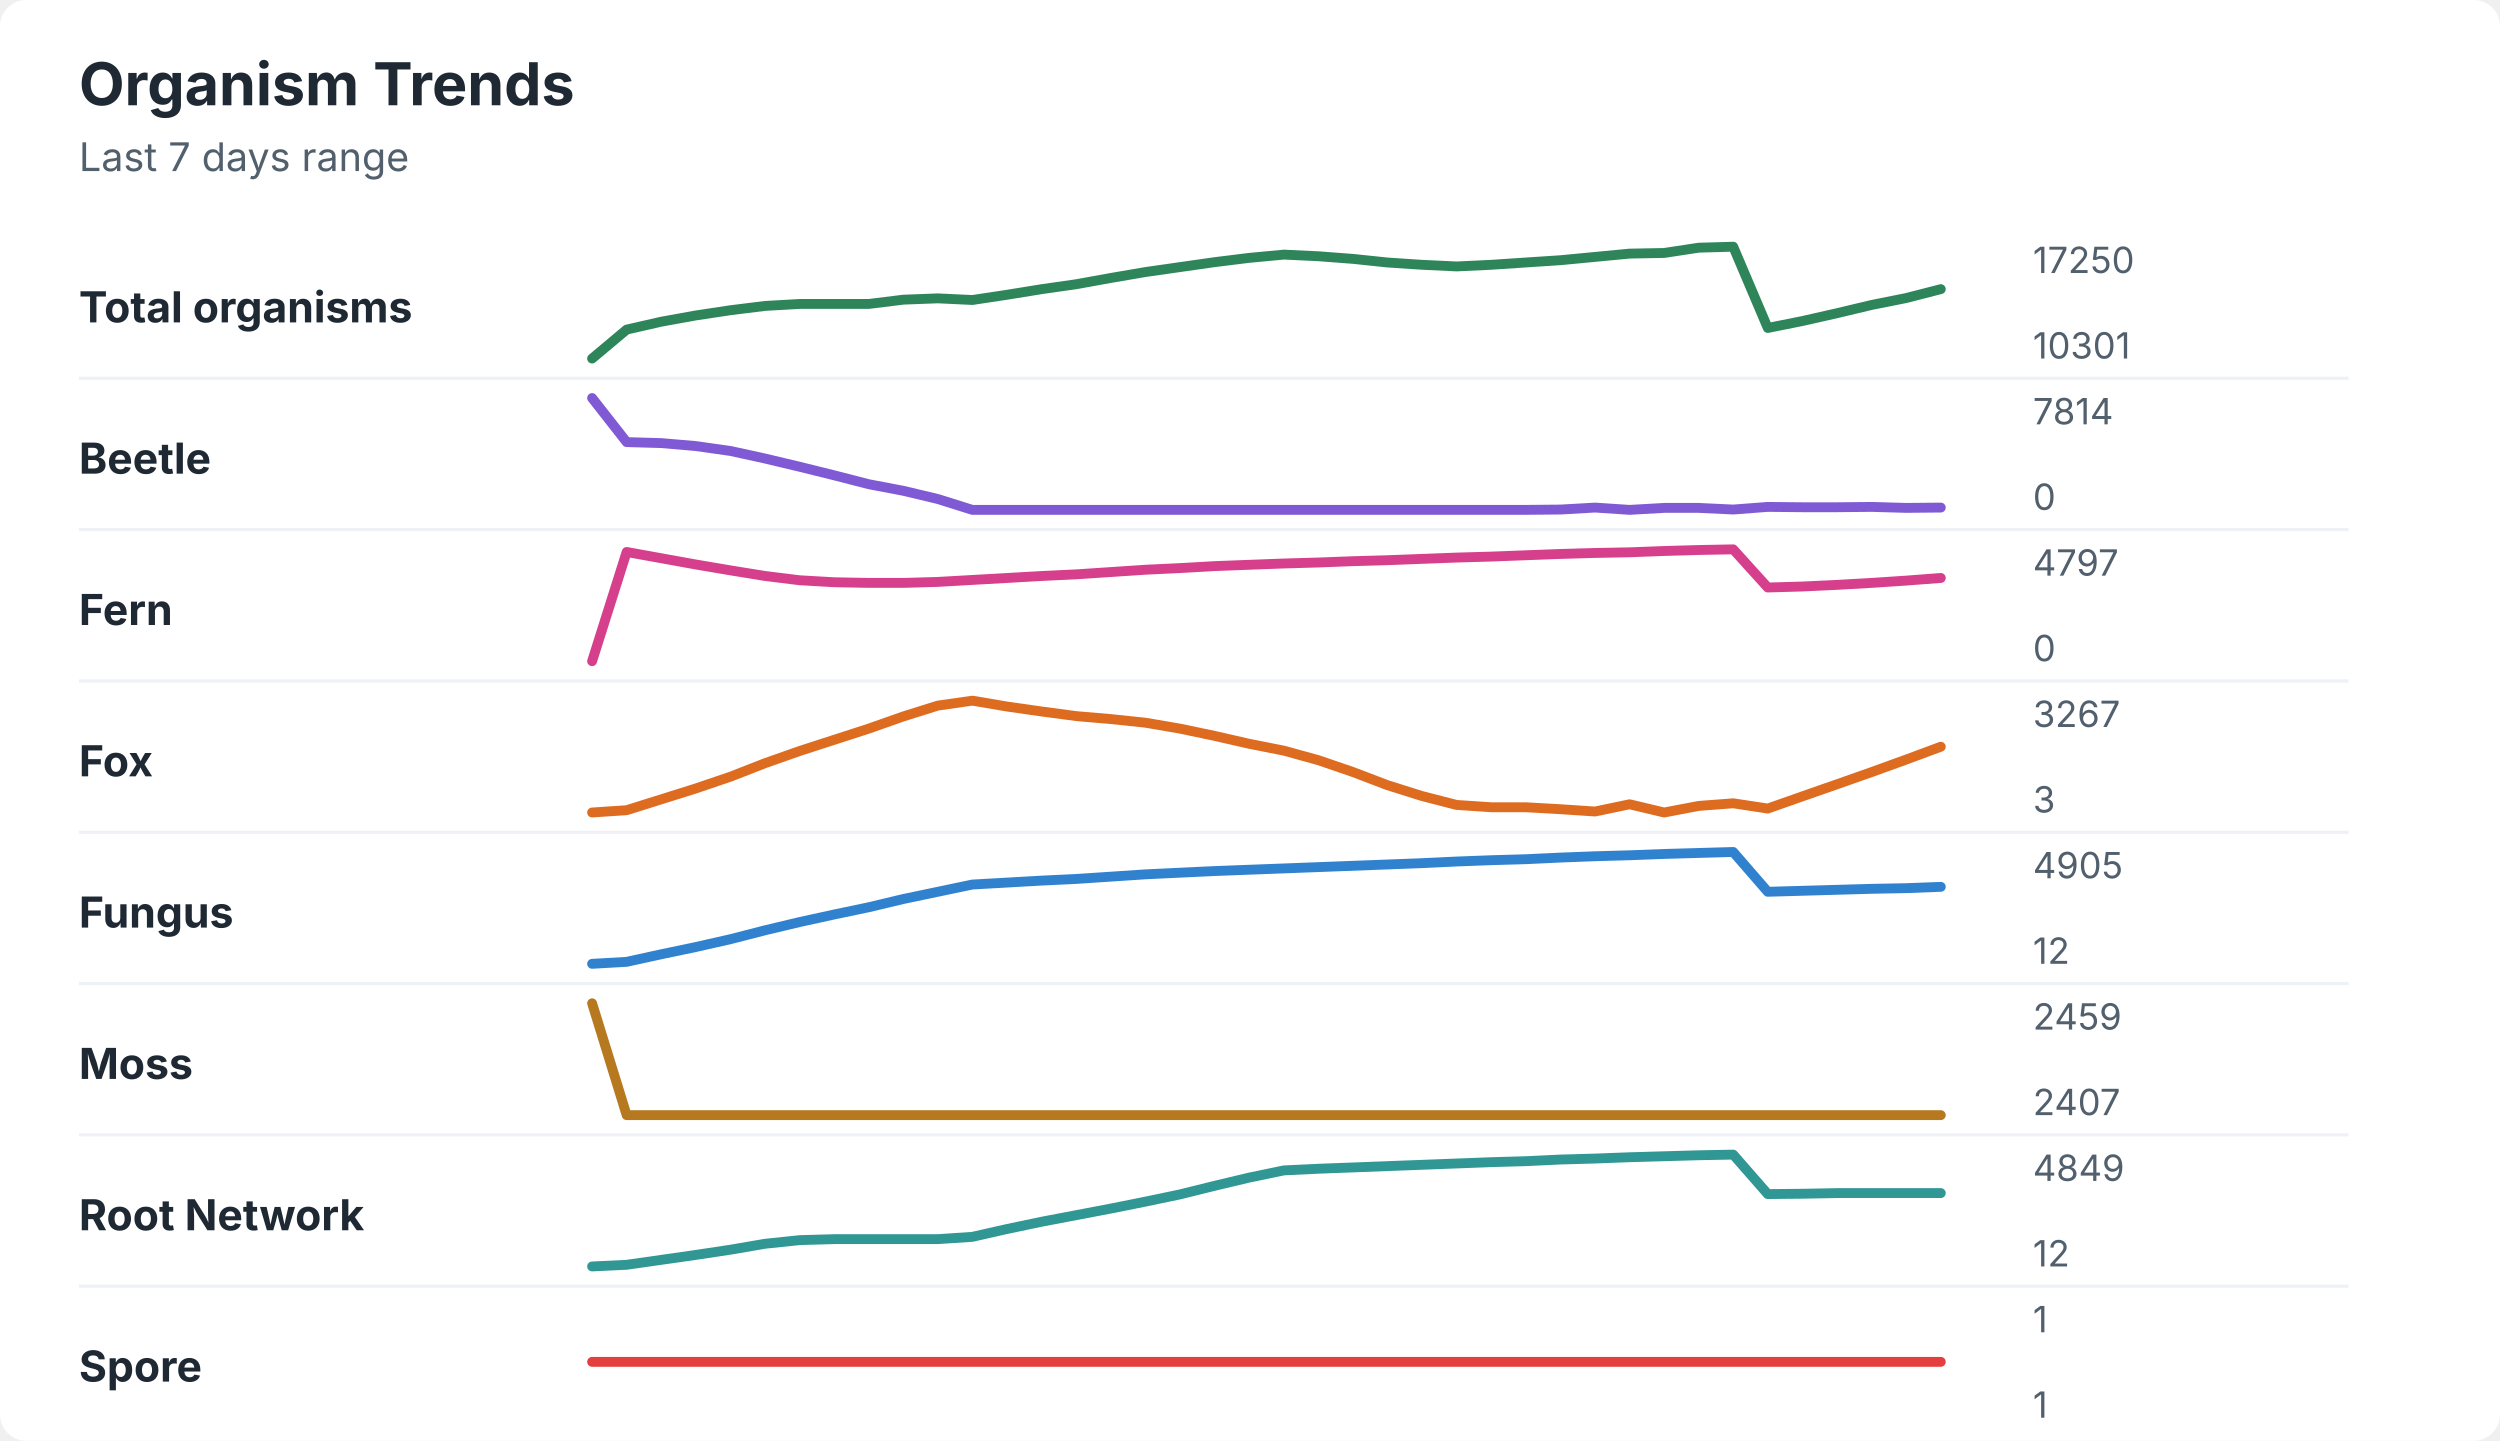
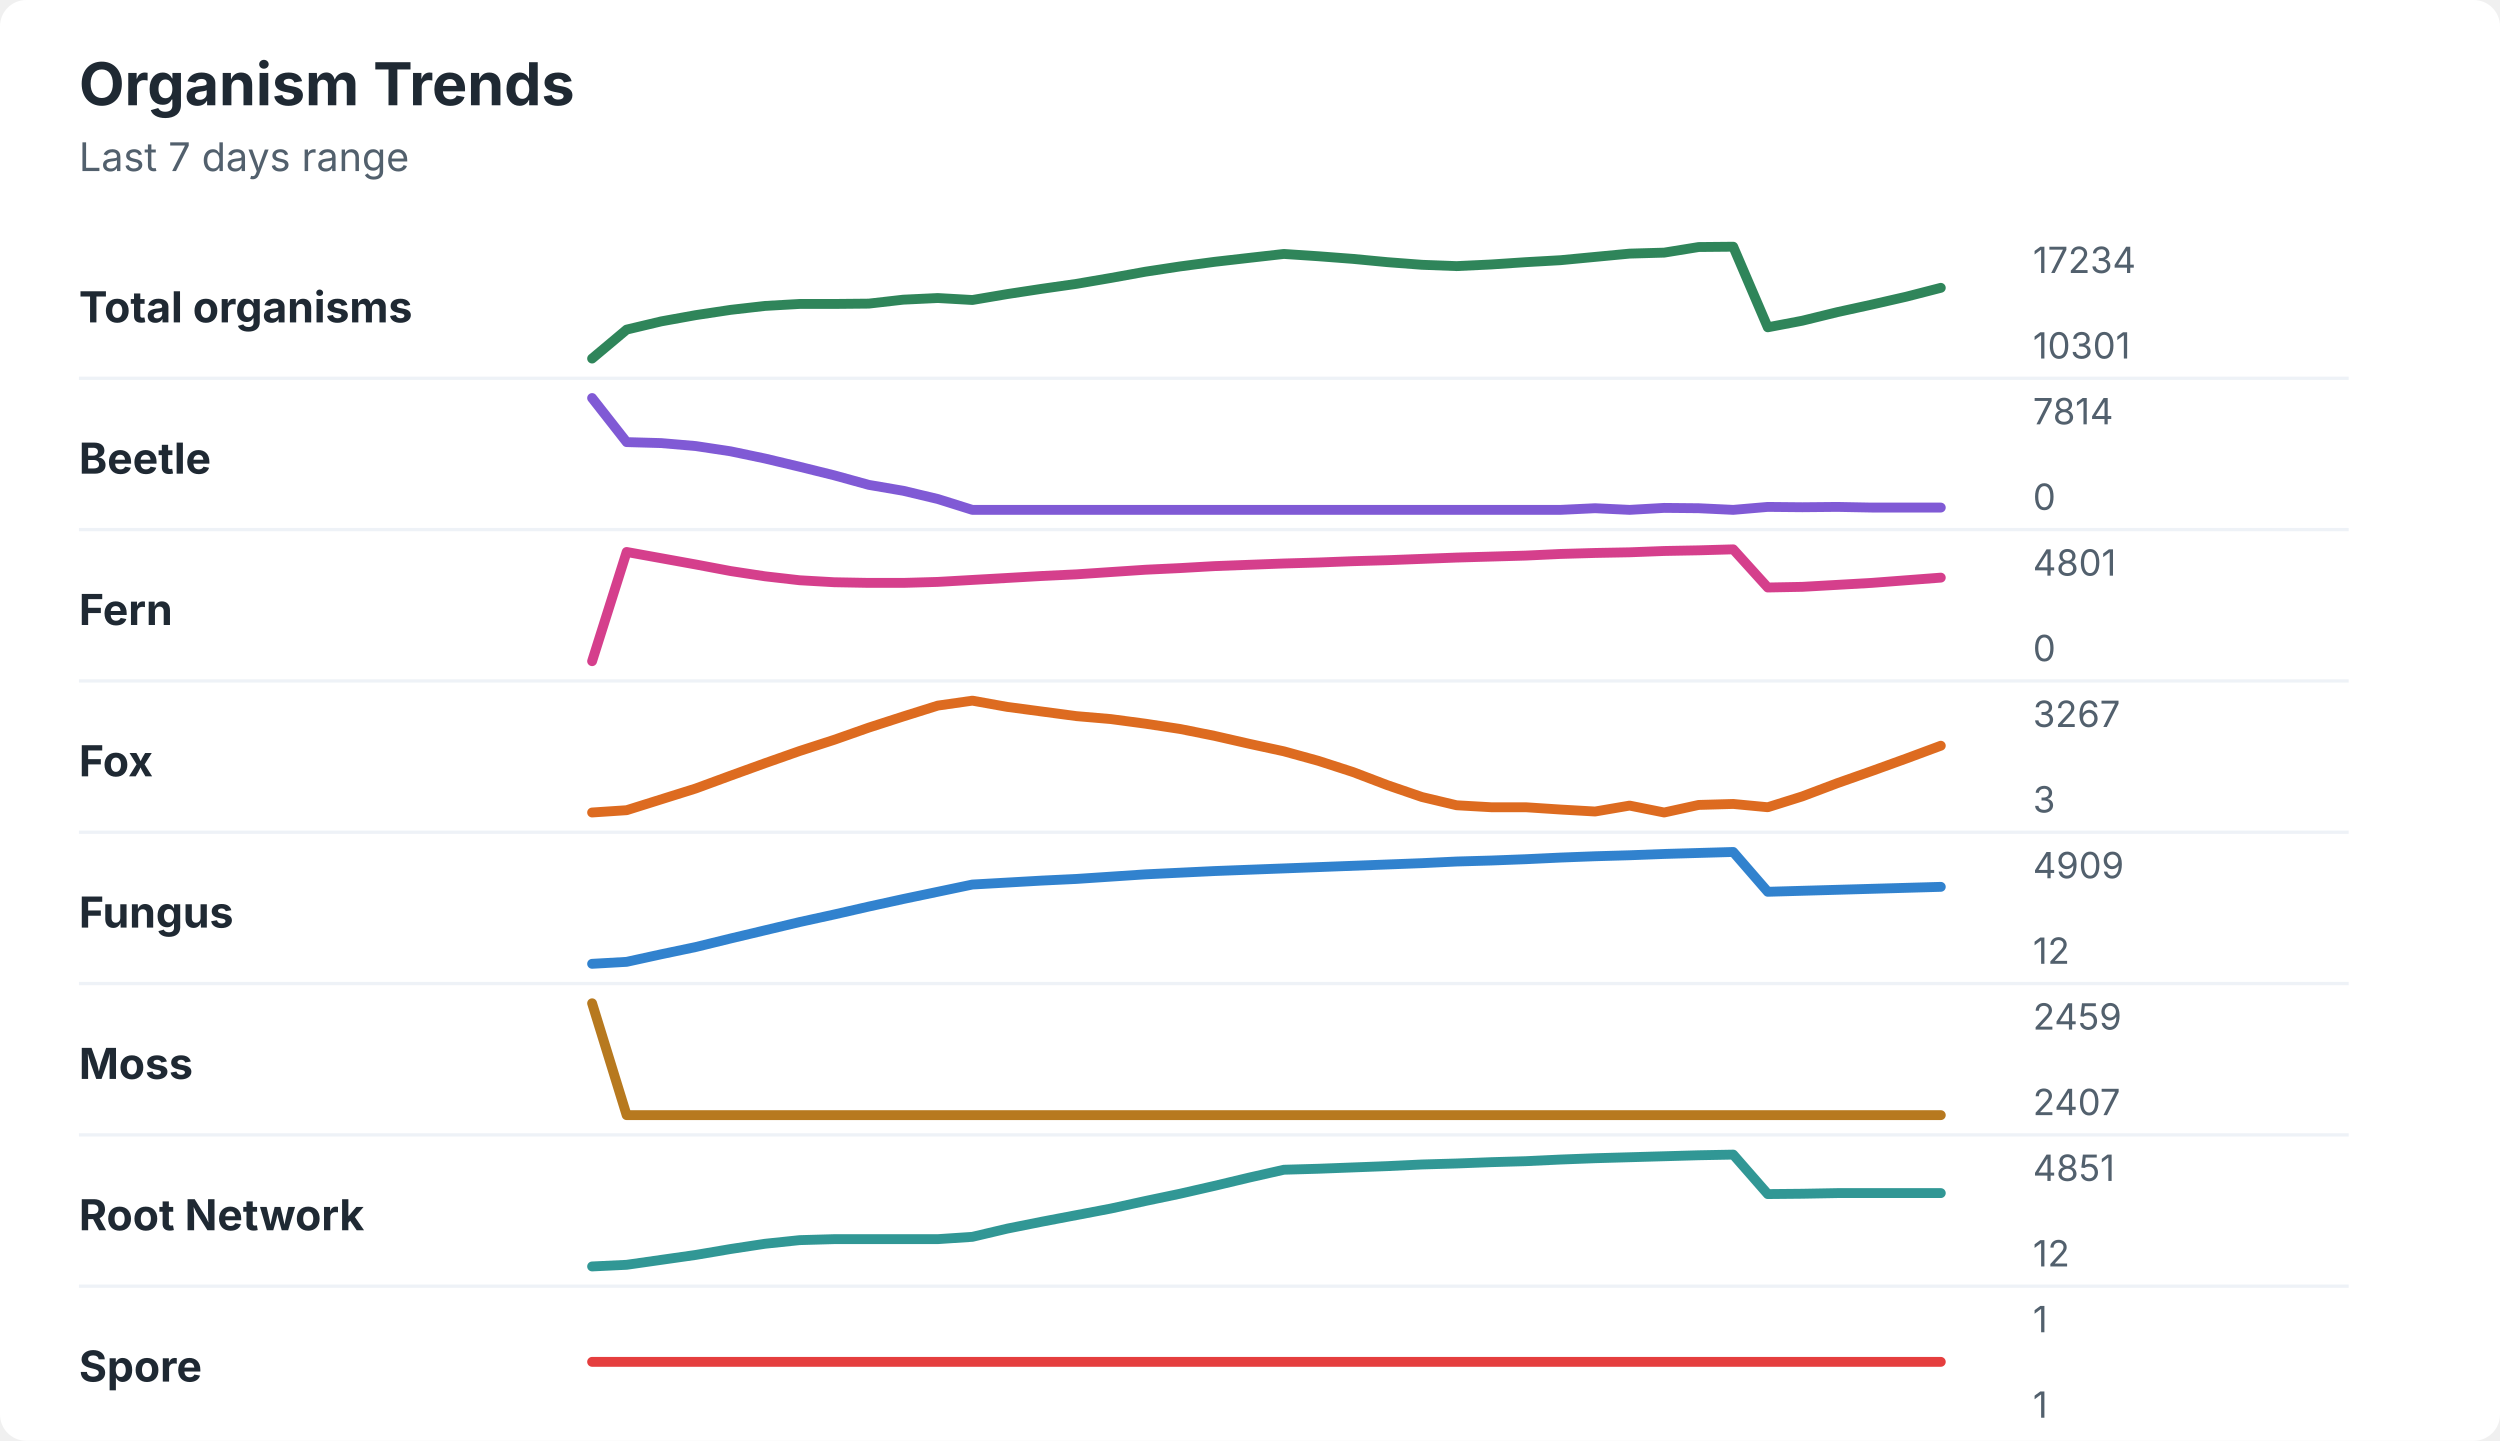
<svg xmlns="http://www.w3.org/2000/svg" width="760" height="438" viewBox="0 0 760 438" role="img" aria-labelledby="title desc">
  <rect width="760" height="438" rx="8" fill="#ffffff" />
  <style>
    text { font-family: -apple-system, BlinkMacSystemFont, "Segoe UI", sans-serif; }
    .title { font-size: 18px; font-weight: 700; fill: #1f2933; }
    .subtitle { font-size: 12px; fill: #52606d; }
    .label { font-size: 13px; font-weight: 650; fill: #1f2933; }
    .axis-value { font-size: 11px; fill: #52606d; }
    .separator { stroke: #eef2f7; stroke-width: 1; }
  </style>
  <text x="24" y="32" class="title">Organism Trends</text>
  <text x="24" y="52" class="subtitle">Last 7 days range</text>
  <text x="24" y="98" class="label">Total organisms</text>
-   <polyline points="180.0,109.0 190.5,100.2 201.0,97.8 211.5,95.9 222.1,94.3 232.6,93.0 243.1,92.4 253.6,92.4 264.1,92.4 274.6,91.1 285.1,90.7 295.6,91.2 306.2,89.6 316.7,87.9 327.2,86.4 337.7,84.5 348.2,82.7 358.7,81.2 369.2,79.7 379.7,78.4 390.3,77.4 400.8,77.9 411.3,78.7 421.8,79.8 432.3,80.5 442.8,81.0 453.3,80.5 463.8,79.8 474.4,79.1 484.9,78.1 495.4,77.1 505.9,76.9 516.4,75.3 526.9,75.0 537.4,99.7 547.9,97.6 558.5,95.2 569.0,92.7 579.5,90.6 590.0,87.9 " fill="none" stroke="#2f855a" stroke-width="3" stroke-linecap="round" stroke-linejoin="round" />
-   <text x="618" y="83" class="axis-value">17250</text>
+   <polyline points="180.0,109.0 190.5,100.2 201.0,97.7 211.5,95.8 222.1,94.2 232.6,93.0 243.1,92.4 253.6,92.4 264.1,92.3 274.6,91.1 285.1,90.6 295.6,91.2 306.2,89.4 316.7,87.8 327.2,86.3 337.7,84.5 348.2,82.6 358.7,81.0 369.2,79.6 379.7,78.4 390.3,77.2 400.8,77.9 411.3,78.7 421.8,79.7 432.3,80.5 442.8,80.9 453.3,80.4 463.8,79.7 474.4,79.1 484.9,78.1 495.4,77.1 505.9,76.8 516.4,75.1 526.9,75.0 537.4,99.5 547.9,97.5 558.5,94.9 569.0,92.6 579.5,90.2 590.0,87.5 " fill="none" stroke="#2f855a" stroke-width="3" stroke-linecap="round" stroke-linejoin="round" />
+   <text x="618" y="83" class="axis-value">17234</text>
  <text x="618" y="109" class="axis-value">10301</text>
  <line x1="24" y1="115.0" x2="714" y2="115.0" class="separator" />
  <text x="24" y="144" class="label">Beetle</text>
-   <polyline points="180.0,121.0 190.5,134.4 201.0,134.7 211.5,135.6 222.1,137.1 232.6,139.4 243.1,141.9 253.6,144.5 264.1,147.2 274.6,149.2 285.1,151.7 295.6,155.0 306.2,155.0 316.7,155.0 327.2,155.0 337.7,155.0 348.2,155.0 358.7,155.0 369.2,155.0 379.7,155.0 390.3,155.0 400.8,155.0 411.3,155.0 421.8,155.0 432.3,155.0 442.8,155.0 453.3,155.0 463.8,155.0 474.4,154.9 484.9,154.3 495.4,155.0 505.9,154.4 516.4,154.4 526.9,154.9 537.4,154.1 547.9,154.2 558.5,154.2 569.0,154.1 579.5,154.4 590.0,154.3 " fill="none" stroke="#805ad5" stroke-width="3" stroke-linecap="round" stroke-linejoin="round" />
+   <polyline points="180.0,121.0 190.5,134.4 201.0,134.7 211.5,135.6 222.1,137.2 232.6,139.4 243.1,141.9 253.6,144.5 264.1,147.4 274.6,149.2 285.1,151.7 295.6,155.0 306.2,155.0 316.7,155.0 327.2,155.0 337.7,155.0 348.2,155.0 358.7,155.0 369.2,155.0 379.7,155.0 390.3,155.0 400.8,155.0 411.3,155.0 421.8,155.0 432.3,155.0 442.8,155.0 453.3,155.0 463.8,155.0 474.4,155.0 484.9,154.5 495.4,155.0 505.9,154.4 516.4,154.5 526.9,155.0 537.4,154.1 547.9,154.2 558.5,154.1 569.0,154.3 579.5,154.3 590.0,154.3 " fill="none" stroke="#805ad5" stroke-width="3" stroke-linecap="round" stroke-linejoin="round" />
  <text x="618" y="129" class="axis-value">7814</text>
  <text x="618" y="155" class="axis-value">0</text>
  <line x1="24" y1="161.0" x2="714" y2="161.0" class="separator" />
  <text x="24" y="190" class="label">Fern</text>
-   <polyline points="180.0,201.0 190.5,167.8 201.0,169.7 211.5,171.6 222.1,173.4 232.6,175.1 243.1,176.4 253.6,177.0 264.1,177.2 274.6,177.2 285.1,176.9 295.6,176.3 306.2,175.7 316.7,175.1 327.2,174.6 337.7,173.9 348.2,173.2 358.7,172.7 369.2,172.1 379.7,171.7 390.3,171.3 400.8,171.0 411.3,170.6 421.8,170.3 432.3,169.9 442.8,169.5 453.3,169.2 463.8,168.8 474.4,168.4 484.9,168.1 495.4,167.9 505.9,167.5 516.4,167.2 526.9,167.0 537.4,178.6 547.9,178.3 558.5,177.8 569.0,177.2 579.5,176.5 590.0,175.7 " fill="none" stroke="#d53f8c" stroke-width="3" stroke-linecap="round" stroke-linejoin="round" />
-   <text x="618" y="175" class="axis-value">4797</text>
+   <polyline points="180.0,201.0 190.5,167.8 201.0,169.7 211.5,171.6 222.1,173.6 232.6,175.2 243.1,176.4 253.6,177.0 264.1,177.2 274.6,177.2 285.1,176.9 295.6,176.3 306.2,175.7 316.7,175.1 327.2,174.6 337.7,173.9 348.2,173.2 358.7,172.7 369.2,172.1 379.7,171.7 390.3,171.3 400.8,171.0 411.3,170.6 421.8,170.3 432.3,169.9 442.8,169.5 453.3,169.2 463.8,168.9 474.4,168.4 484.9,168.1 495.4,167.9 505.9,167.5 516.4,167.3 526.9,167.0 537.4,178.6 547.9,178.4 558.5,177.8 569.0,177.2 579.5,176.4 590.0,175.6 " fill="none" stroke="#d53f8c" stroke-width="3" stroke-linecap="round" stroke-linejoin="round" />
+   <text x="618" y="175" class="axis-value">4801</text>
  <text x="618" y="201" class="axis-value">0</text>
  <line x1="24" y1="207.0" x2="714" y2="207.0" class="separator" />
  <text x="24" y="236" class="label">Fox</text>
-   <polyline points="180.0,247.0 190.5,246.3 201.0,243.0 211.5,239.7 222.1,236.1 232.6,232.0 243.1,228.3 253.6,224.9 264.1,221.5 274.6,217.8 285.1,214.5 295.6,213.0 306.2,214.8 316.7,216.3 327.2,217.7 337.7,218.6 348.2,219.7 358.7,221.5 369.2,223.7 379.7,226.1 390.3,228.2 400.8,231.1 411.3,234.7 421.8,238.7 432.3,242.0 442.8,244.7 453.3,245.4 463.8,245.4 474.4,246.0 484.9,246.7 495.4,244.5 505.9,247.0 516.4,245.0 526.9,244.2 537.4,245.8 547.9,242.1 558.5,238.4 569.0,234.7 579.5,230.9 590.0,227.0 " fill="none" stroke="#dd6b20" stroke-width="3" stroke-linecap="round" stroke-linejoin="round" />
+   <polyline points="180.0,247.0 190.5,246.3 201.0,243.0 211.5,239.7 222.1,235.8 232.6,232.0 243.1,228.3 253.6,224.9 264.1,221.2 274.6,217.8 285.1,214.5 295.6,213.0 306.2,214.9 316.7,216.3 327.2,217.7 337.7,218.6 348.2,220.0 358.7,221.6 369.2,223.7 379.7,226.1 390.3,228.4 400.8,231.3 411.3,234.7 421.8,238.7 432.3,242.3 442.8,244.8 453.3,245.4 463.8,245.4 474.4,246.1 484.9,246.7 495.4,244.9 505.9,247.0 516.4,244.7 526.9,244.4 537.4,245.4 547.9,242.1 558.5,238.1 569.0,234.4 579.5,230.6 590.0,226.7 " fill="none" stroke="#dd6b20" stroke-width="3" stroke-linecap="round" stroke-linejoin="round" />
  <text x="618" y="221" class="axis-value">3267</text>
  <text x="618" y="247" class="axis-value">3</text>
  <line x1="24" y1="253.0" x2="714" y2="253.0" class="separator" />
  <text x="24" y="282" class="label">Fungus</text>
-   <polyline points="180.0,293.0 190.5,292.4 201.0,290.1 211.5,287.9 222.1,285.5 232.6,282.8 243.1,280.3 253.6,278.0 264.1,275.8 274.6,273.3 285.1,271.1 295.6,268.9 306.2,268.3 316.7,267.7 327.2,267.2 337.7,266.5 348.2,265.8 358.7,265.3 369.2,264.8 379.7,264.4 390.3,264.0 400.8,263.6 411.3,263.2 421.8,262.8 432.3,262.4 442.8,261.9 453.3,261.5 463.8,261.2 474.4,260.7 484.9,260.3 495.4,260.0 505.9,259.6 516.4,259.3 526.9,259.0 537.4,271.1 547.9,270.8 558.5,270.5 569.0,270.2 579.5,270.0 590.0,269.6 " fill="none" stroke="#3182ce" stroke-width="3" stroke-linecap="round" stroke-linejoin="round" />
-   <text x="618" y="267" class="axis-value">4905</text>
+   <polyline points="180.0,293.0 190.5,292.4 201.0,290.1 211.5,287.9 222.1,285.3 232.6,282.8 243.1,280.3 253.6,278.0 264.1,275.6 274.6,273.3 285.1,271.1 295.6,268.9 306.2,268.3 316.7,267.7 327.2,267.2 337.7,266.5 348.2,265.8 358.7,265.3 369.2,264.8 379.7,264.4 390.3,264.0 400.8,263.6 411.3,263.2 421.8,262.8 432.3,262.4 442.8,261.9 453.3,261.6 463.8,261.2 474.4,260.7 484.9,260.3 495.4,260.0 505.9,259.6 516.4,259.3 526.9,259.0 537.4,271.1 547.9,270.8 558.5,270.5 569.0,270.2 579.5,269.9 590.0,269.6 " fill="none" stroke="#3182ce" stroke-width="3" stroke-linecap="round" stroke-linejoin="round" />
+   <text x="618" y="267" class="axis-value">4909</text>
  <text x="618" y="293" class="axis-value">12</text>
  <line x1="24" y1="299.0" x2="714" y2="299.0" class="separator" />
  <text x="24" y="328" class="label">Moss</text>
  <polyline points="180.0,305.0 190.5,339.0 201.0,339.0 211.5,339.0 222.1,339.0 232.6,339.0 243.1,339.0 253.6,339.0 264.1,339.0 274.6,339.0 285.1,339.0 295.6,339.0 306.2,339.0 316.7,339.0 327.2,339.0 337.7,339.0 348.2,339.0 358.7,339.0 369.2,339.0 379.7,339.0 390.3,339.0 400.8,339.0 411.3,339.0 421.8,339.0 432.3,339.0 442.8,339.0 453.3,339.0 463.8,339.0 474.4,339.0 484.9,339.0 495.4,339.0 505.9,339.0 516.4,339.0 526.9,339.0 537.4,339.0 547.9,339.0 558.5,339.0 569.0,339.0 579.5,339.0 590.0,339.0 " fill="none" stroke="#b7791f" stroke-width="3" stroke-linecap="round" stroke-linejoin="round" />
  <text x="618" y="313" class="axis-value">2459</text>
  <text x="618" y="339" class="axis-value">2407</text>
  <line x1="24" y1="345.0" x2="714" y2="345.0" class="separator" />
  <text x="24" y="374" class="label">Root Network</text>
-   <polyline points="180.0,385.0 190.5,384.5 201.0,383.0 211.5,381.5 222.1,379.9 232.6,378.1 243.1,377.0 253.6,376.7 264.1,376.7 274.6,376.7 285.1,376.7 295.6,376.0 306.2,373.6 316.7,371.4 327.2,369.4 337.7,367.4 348.2,365.3 358.7,363.1 369.2,360.5 379.7,358.0 390.3,355.8 400.8,355.3 411.3,354.9 421.8,354.5 432.3,354.1 442.8,353.7 453.3,353.3 463.8,353.0 474.4,352.5 484.9,352.2 495.4,351.8 505.9,351.5 516.4,351.2 526.9,351.0 537.4,363.0 547.9,362.9 558.5,362.7 569.0,362.7 579.5,362.7 590.0,362.7 " fill="none" stroke="#319795" stroke-width="3" stroke-linecap="round" stroke-linejoin="round" />
-   <text x="618" y="359" class="axis-value">4849</text>
+   <polyline points="180.0,385.0 190.5,384.5 201.0,383.0 211.5,381.5 222.1,379.7 232.6,378.1 243.1,377.0 253.6,376.7 264.1,376.7 274.6,376.7 285.1,376.7 295.6,376.0 306.2,373.5 316.7,371.4 327.2,369.4 337.7,367.4 348.2,365.1 358.7,362.9 369.2,360.5 379.7,358.0 390.3,355.6 400.8,355.3 411.3,354.9 421.8,354.5 432.3,354.0 442.8,353.7 453.3,353.3 463.8,353.0 474.4,352.5 484.9,352.1 495.4,351.8 505.9,351.5 516.4,351.2 526.9,351.0 537.4,363.0 547.9,362.9 558.5,362.7 569.0,362.7 579.5,362.7 590.0,362.7 " fill="none" stroke="#319795" stroke-width="3" stroke-linecap="round" stroke-linejoin="round" />
+   <text x="618" y="359" class="axis-value">4851</text>
  <text x="618" y="385" class="axis-value">12</text>
  <line x1="24" y1="391.0" x2="714" y2="391.0" class="separator" />
  <text x="24" y="420" class="label">Spore</text>
  <polyline points="180.0,414.0 190.5,414.0 201.0,414.0 211.5,414.0 222.1,414.0 232.6,414.0 243.1,414.0 253.6,414.0 264.1,414.0 274.6,414.0 285.1,414.0 295.6,414.0 306.2,414.0 316.7,414.0 327.2,414.0 337.7,414.0 348.2,414.0 358.7,414.0 369.2,414.0 379.7,414.0 390.3,414.0 400.8,414.0 411.3,414.0 421.8,414.0 432.3,414.0 442.8,414.0 453.3,414.0 463.8,414.0 474.4,414.0 484.9,414.0 495.4,414.0 505.9,414.0 516.4,414.0 526.9,414.0 537.4,414.0 547.9,414.0 558.5,414.0 569.0,414.0 579.5,414.0 590.0,414.0 " fill="none" stroke="#e53e3e" stroke-width="3" stroke-linecap="round" stroke-linejoin="round" />
  <text x="618" y="405" class="axis-value">1</text>
  <text x="618" y="431" class="axis-value">1</text>
</svg>
